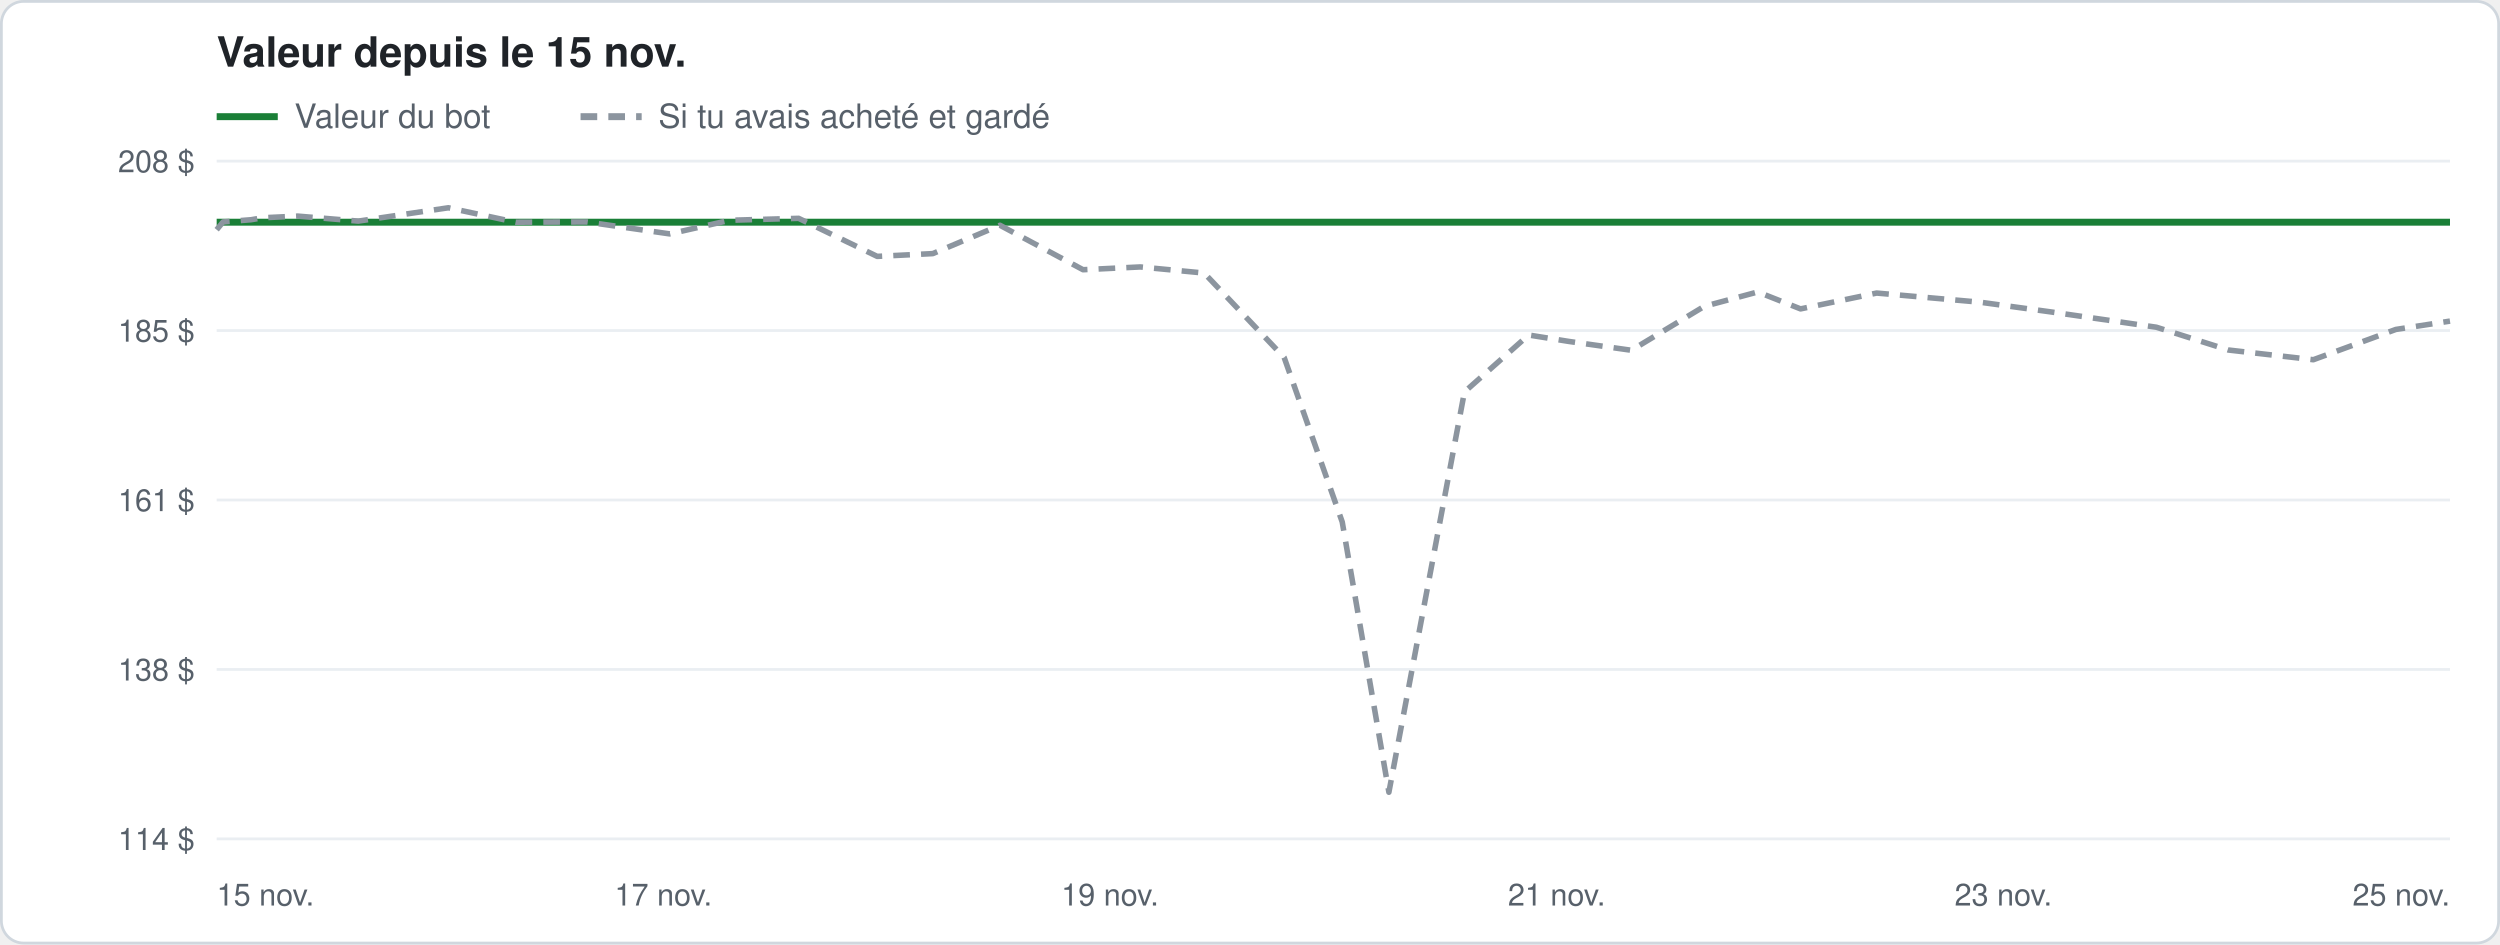
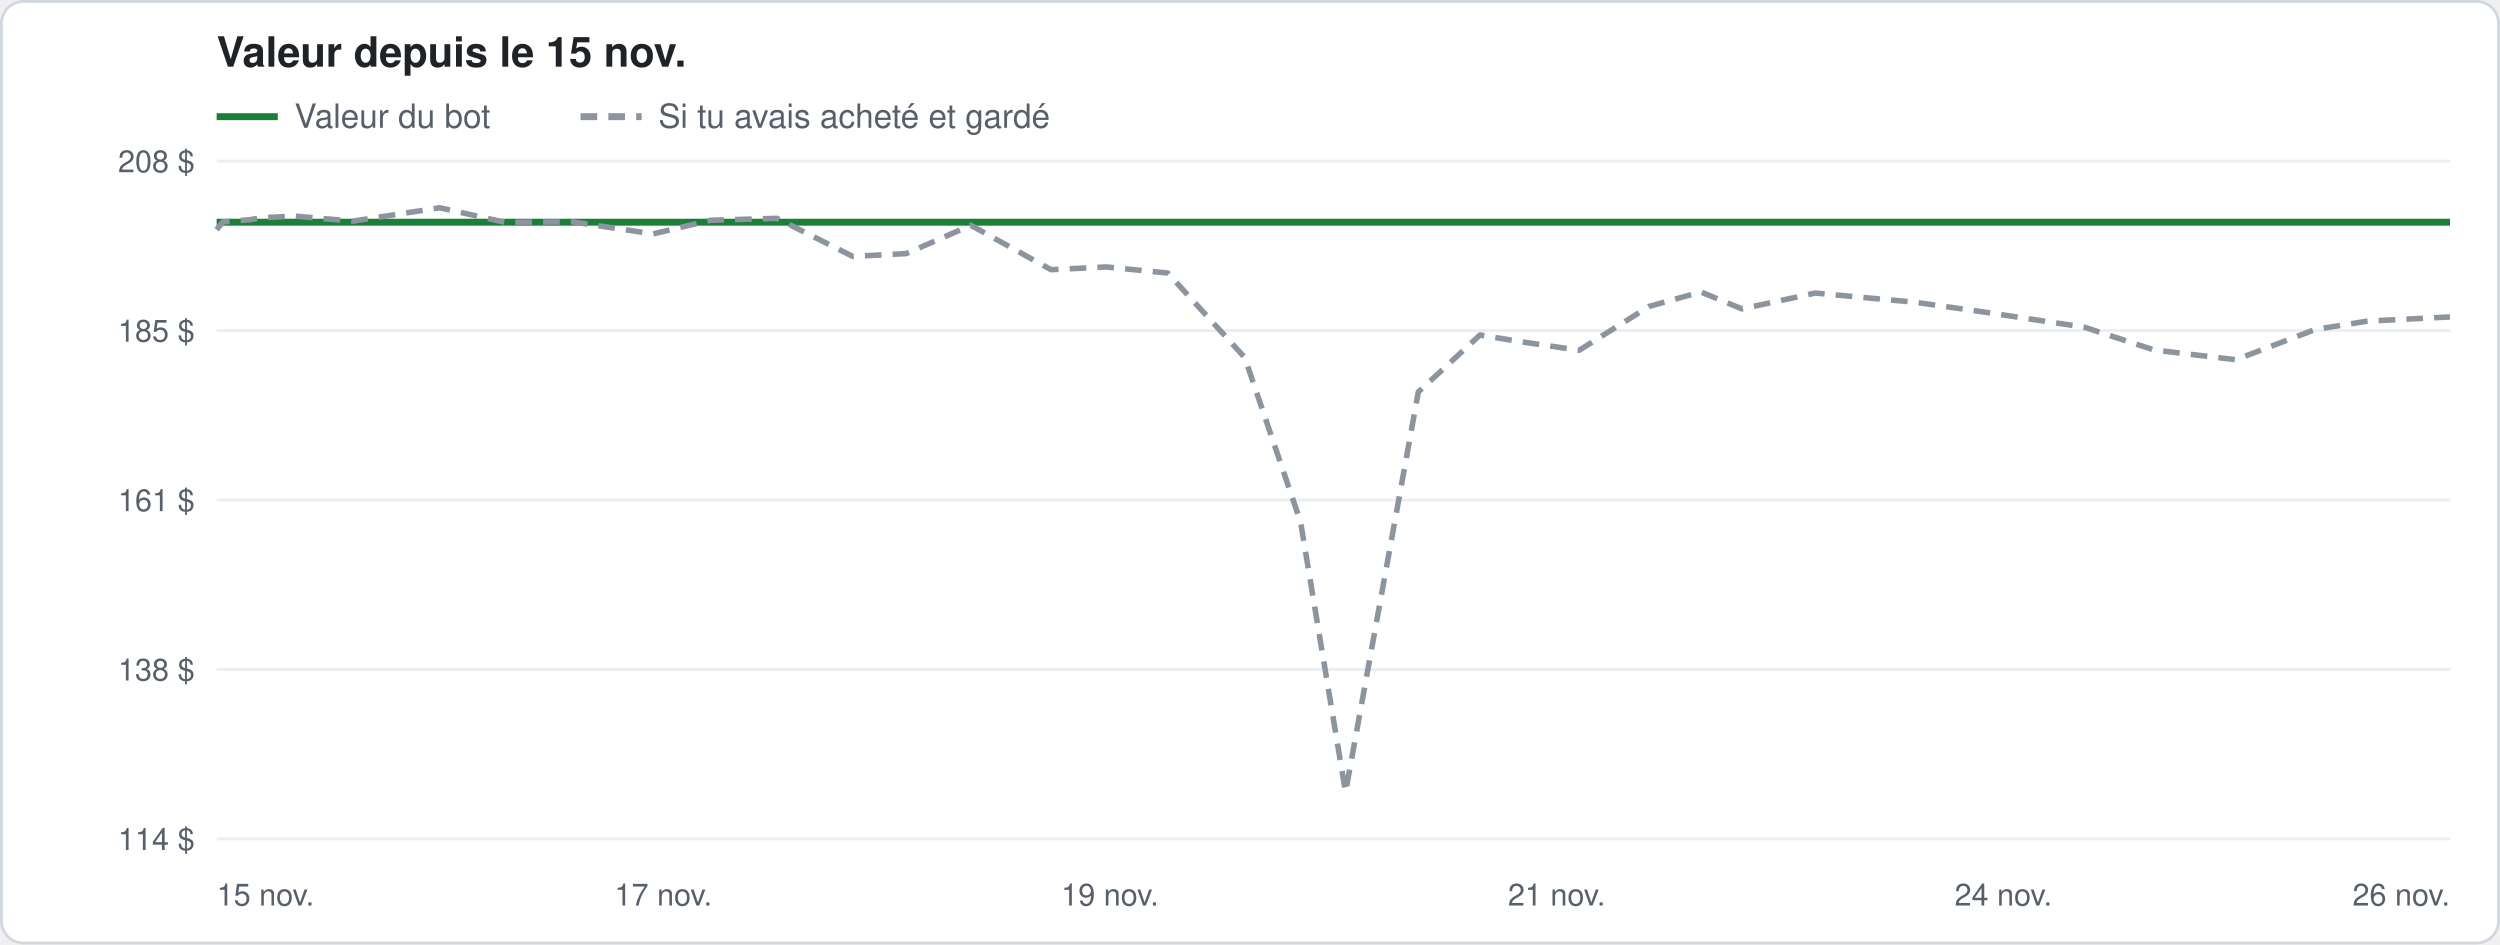
<svg xmlns="http://www.w3.org/2000/svg" width="900" height="340" viewBox="0 0 900 340" font-family="-apple-system, Segoe UI, Helvetica, Arial, sans-serif">
  <rect x="0.5" y="0.5" width="899" height="339" rx="8" fill="#ffffff" stroke="#d0d7de" />
  <text x="78" y="24" font-size="15" font-weight="600" fill="#1f2328">Valeur depuis le 15 nov.</text>
  <line x1="78" y1="42" x2="100" y2="42" stroke="#1a7f37" stroke-width="2.5" />
  <text x="106" y="46" font-size="12" fill="#57606a">Valeur du bot</text>
  <line x1="209" y1="42" x2="231" y2="42" stroke="#8c959f" stroke-width="2.5" stroke-dasharray="6 4" />
  <text x="237" y="46" font-size="12" fill="#57606a">Si tu avais acheté et gardé</text>
  <line x1="78" y1="302.0" x2="882" y2="302.0" stroke="#eaeef2" />
  <text x="70" y="306.0" font-size="11" fill="#57606a" text-anchor="end">114 $</text>
  <line x1="78" y1="241.0" x2="882" y2="241.0" stroke="#eaeef2" />
  <text x="70" y="245.0" font-size="11" fill="#57606a" text-anchor="end">138 $</text>
  <line x1="78" y1="180.0" x2="882" y2="180.0" stroke="#eaeef2" />
  <text x="70" y="184.0" font-size="11" fill="#57606a" text-anchor="end">161 $</text>
  <line x1="78" y1="119.0" x2="882" y2="119.0" stroke="#eaeef2" />
  <text x="70" y="123.0" font-size="11" fill="#57606a" text-anchor="end">185 $</text>
  <line x1="78" y1="58.0" x2="882" y2="58.0" stroke="#eaeef2" />
  <text x="70" y="62.0" font-size="11" fill="#57606a" text-anchor="end">208 $</text>
  <text x="78.0" y="326" font-size="11" fill="#57606a" text-anchor="start">15 nov.</text>
  <text x="238.8" y="326" font-size="11" fill="#57606a" text-anchor="middle">17 nov.</text>
  <text x="399.6" y="326" font-size="11" fill="#57606a" text-anchor="middle">19 nov.</text>
  <text x="560.4" y="326" font-size="11" fill="#57606a" text-anchor="middle">21 nov.</text>
-   <text x="721.2" y="326" font-size="11" fill="#57606a" text-anchor="middle">23 nov.</text>
-   <text x="882.0" y="326" font-size="11" fill="#57606a" text-anchor="end">25 nov.</text>
-   <polyline points="78.0,80.0 80.3,80.0 90.4,80.0 94.5,80.0 107.2,80.0 129.0,80.0 161.4,80.0 185.7,80.0 211.2,80.0 241.1,80.0 262.7,80.0 287.5,80.0 315.8,80.0 335.8,80.0 360.0,80.0 389.9,80.0 410.5,80.0 433.5,80.0 462.3,80.0 483.2,80.0 500.0,80.0 527.2,80.0 550.3,80.0 564.7,80.0 587.3,80.0 613.5,80.0 632.8,80.0 648.2,80.0 675.6,80.0 712.9,80.0 738.4,80.0 776.3,80.0 802.2,80.0 832.8,80.0 862.5,80.0 882.0,80.0" fill="none" stroke="#1a7f37" stroke-width="2.5" stroke-linejoin="round" />
-   <polyline points="78.0,82.7 80.3,79.9 90.4,79.1 94.5,78.4 107.2,77.8 129.0,79.6 161.4,74.8 185.7,80.0 211.2,79.9 241.1,84.2 262.7,79.3 287.5,78.6 315.8,92.3 335.8,91.3 360.0,81.1 389.9,97.1 410.5,96.1 433.5,98.3 462.3,128.7 483.2,187.9 500.0,285.2 527.2,141.1 550.3,120.6 564.7,122.9 587.3,126.1 613.5,110.3 632.8,105.1 648.2,111.2 675.6,105.5 712.9,108.8 738.4,112.3 776.3,117.8 802.2,126.0 832.8,129.5 862.5,118.6 882.0,115.6" fill="none" stroke="#8c959f" stroke-width="2" stroke-linejoin="round" stroke-dasharray="6 4" />
+   <text x="721.2" y="326" font-size="11" fill="#57606a" text-anchor="middle">24 nov.</text>
+   <text x="882.0" y="326" font-size="11" fill="#57606a" text-anchor="end">26 nov.</text>
+   <polyline points="78.0,80.0 80.2,80.0 89.9,80.0 93.9,80.0 106.1,80.0 127.1,80.0 158.3,80.0 181.7,80.0 206.3,80.0 235.1,80.0 255.9,80.0 279.7,80.0 307.0,80.0 326.2,80.0 349.5,80.0 378.4,80.0 398.2,80.0 420.4,80.0 448.1,80.0 468.2,80.0 484.4,80.0 510.6,80.0 532.8,80.0 546.7,80.0 568.5,80.0 593.7,80.0 612.3,80.0 627.1,80.0 653.5,80.0 689.4,80.0 714.0,80.0 750.4,80.0 775.5,80.0 804.9,80.0 833.5,80.0 852.3,80.0 882.0,80.0" fill="none" stroke="#1a7f37" stroke-width="2.5" stroke-linejoin="round" />
+   <polyline points="78.0,82.7 80.2,79.9 89.9,79.1 93.9,78.4 106.1,77.8 127.1,79.6 158.3,74.8 181.7,80.0 206.3,79.9 235.1,84.2 255.9,79.3 279.7,78.6 307.0,92.3 326.2,91.3 349.5,81.1 378.4,97.1 398.2,96.1 420.4,98.3 448.1,128.7 468.2,187.9 484.4,285.2 510.6,141.1 532.8,120.6 546.7,122.9 568.5,126.1 593.7,110.3 612.3,105.1 627.1,111.2 653.5,105.5 689.4,108.8 714.0,112.3 750.4,117.8 775.5,126.0 804.9,129.5 833.5,118.6 852.3,115.6 882.0,114.1" fill="none" stroke="#8c959f" stroke-width="2" stroke-linejoin="round" stroke-dasharray="6 4" />
</svg>
